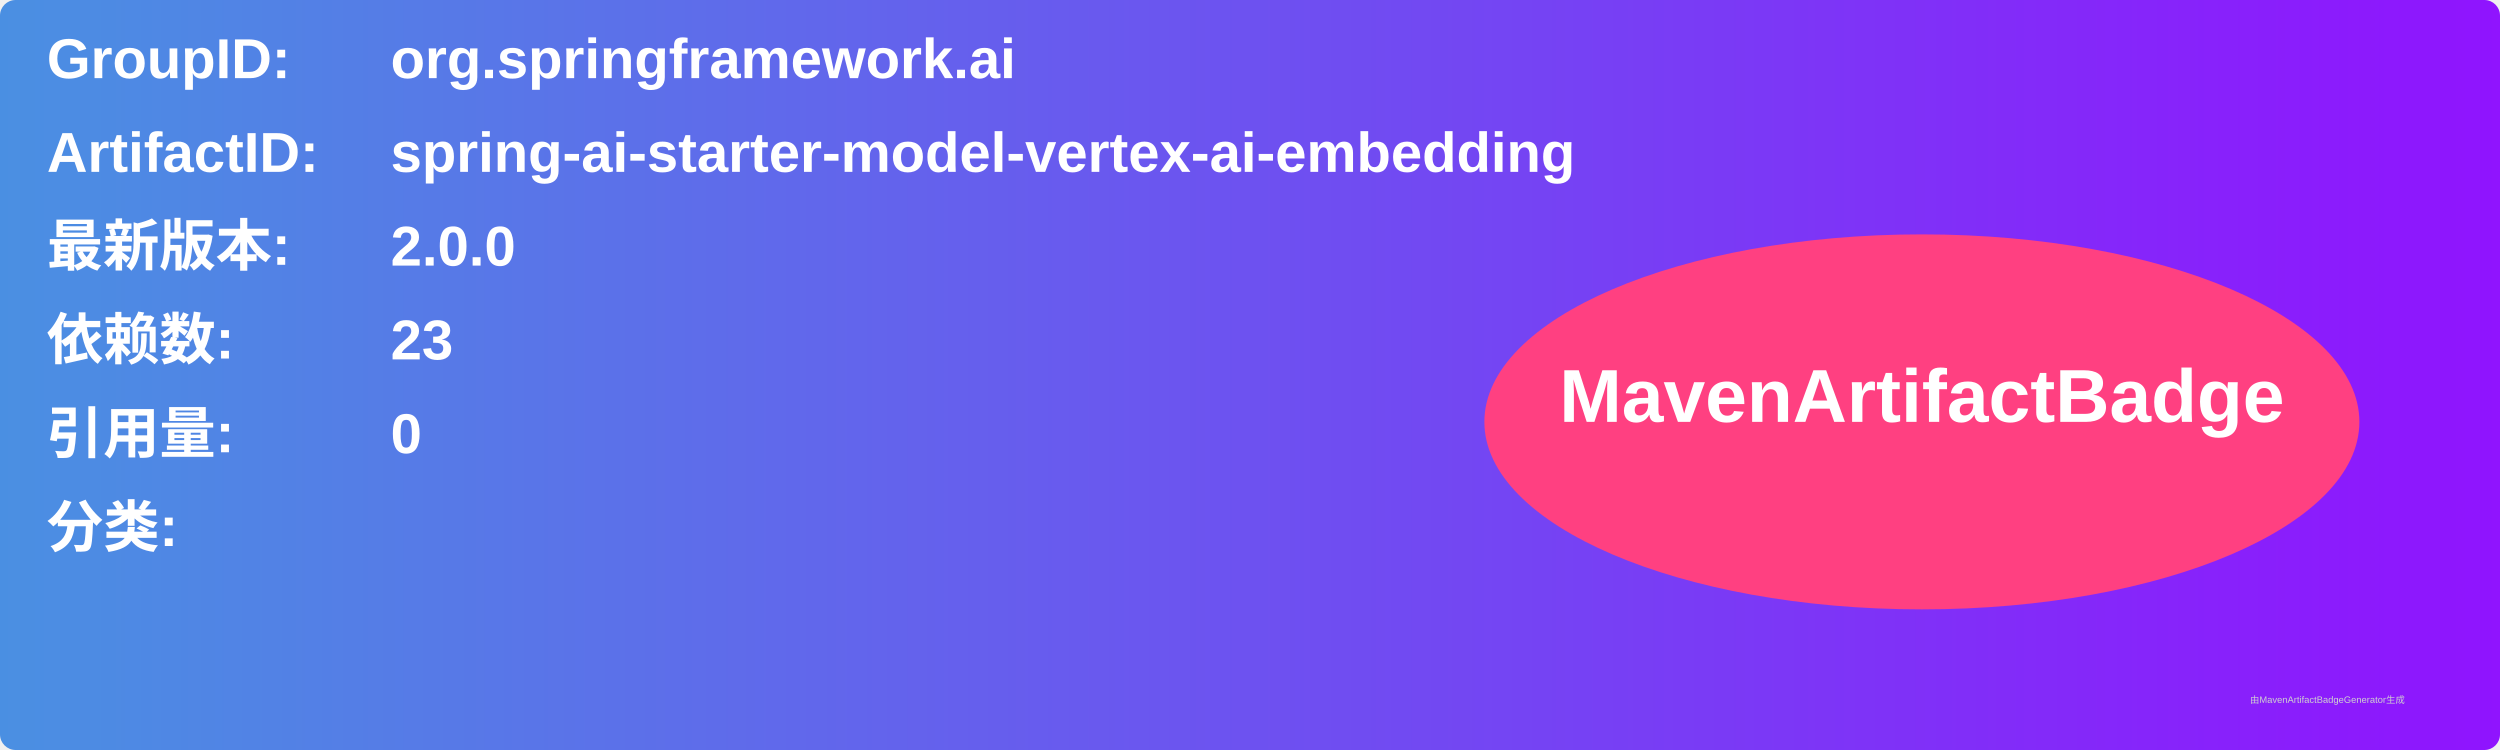
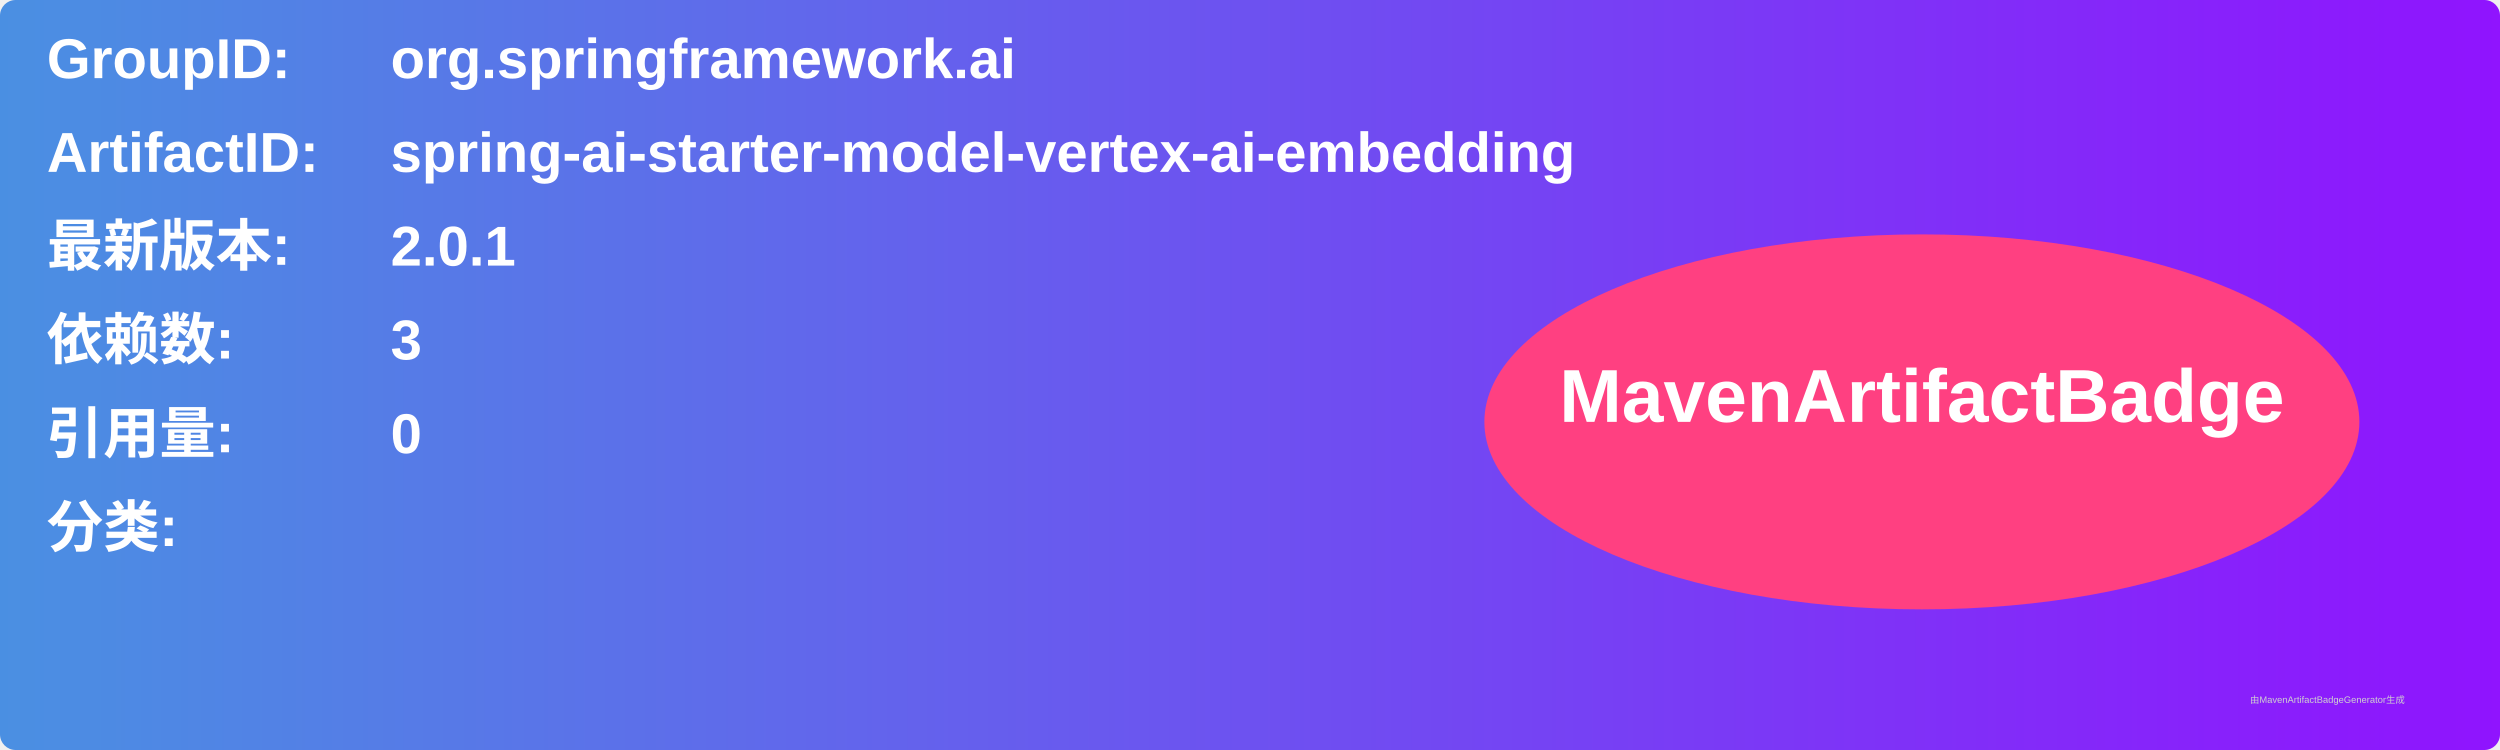
<svg xmlns="http://www.w3.org/2000/svg" width="800" height="240" viewBox="0 0 800 240">
  <linearGradient id="grad" x1="0%" y1="0%" x2="100%" y2="0%">
    <stop offset="0%" stop-color="#4a90e2" />
    <stop offset="100%" stop-color="#9013fe" />
  </linearGradient>
  <rect width="100%" height="100%" rx="5" ry="5" fill="url(#grad)" />
  <g transform="translate(15, 15)">
    <text x="0" y="10" font-family="Arial" font-size="18" fill="white" font-weight="bold" width="260">GroupID:</text>
    <text x="110" y="10" font-family="Arial" font-size="18" fill="white" font-weight="bold" width="460">org.springframework.ai</text>
    <text x="0" y="40" font-family="Arial" font-size="18" fill="white" font-weight="bold" width="260">ArtifactID:</text>
    <text x="110" y="40" font-family="Arial" font-size="18" fill="white" font-weight="bold" width="460">spring-ai-starter-model-vertex-ai-embedding</text>
    <text x="0" y="70" font-family="Arial" font-size="18" fill="white" font-weight="bold">最新版本:</text>
    <text x="110" y="70" font-family="Arial" font-size="18" fill="white" font-weight="bold">
-       <tspan font-weight="bold">2.0.0</tspan>
+       <tspan font-weight="bold">2.0.1</tspan>
    </text>
    <text x="0" y="100" font-family="Arial" font-size="18" fill="white" font-weight="bold">依赖数: </text>
    <text x="110" y="100" font-family="Arial" font-size="18" fill="white">
-       <tspan font-weight="bold">23</tspan>
+       <tspan font-weight="bold">3</tspan>
    </text>
    <text x="0" y="130" font-family="Arial" font-size="18" fill="white" font-weight="bold">引用量: </text>
    <text x="110" y="130" font-family="Arial" font-size="18" fill="white">
      <tspan font-weight="bold">0</tspan>
    </text>
    <text x="0" y="160" font-family="Arial" font-size="18" fill="white" font-weight="bold">分类:</text>
    <text x="10" y="190" font-family="Arial" font-size="10" fill="white">
      <tspan font-weight="bold" />
    </text>
    <ellipse cx="600" cy="120" rx="140" ry="60" fill="#ff4081" />
    <text x="600" y="120" text-anchor="middle" font-family="Arial" font-size="24" fill="white" font-weight="bold">MavenArtifactBadge</text>
  </g>
  <text x="720" y="225" font-family="Arial" font-size="3" fill="#d0d0d0">由MavenArtifactBadgeGenerator生成</text>
</svg>
